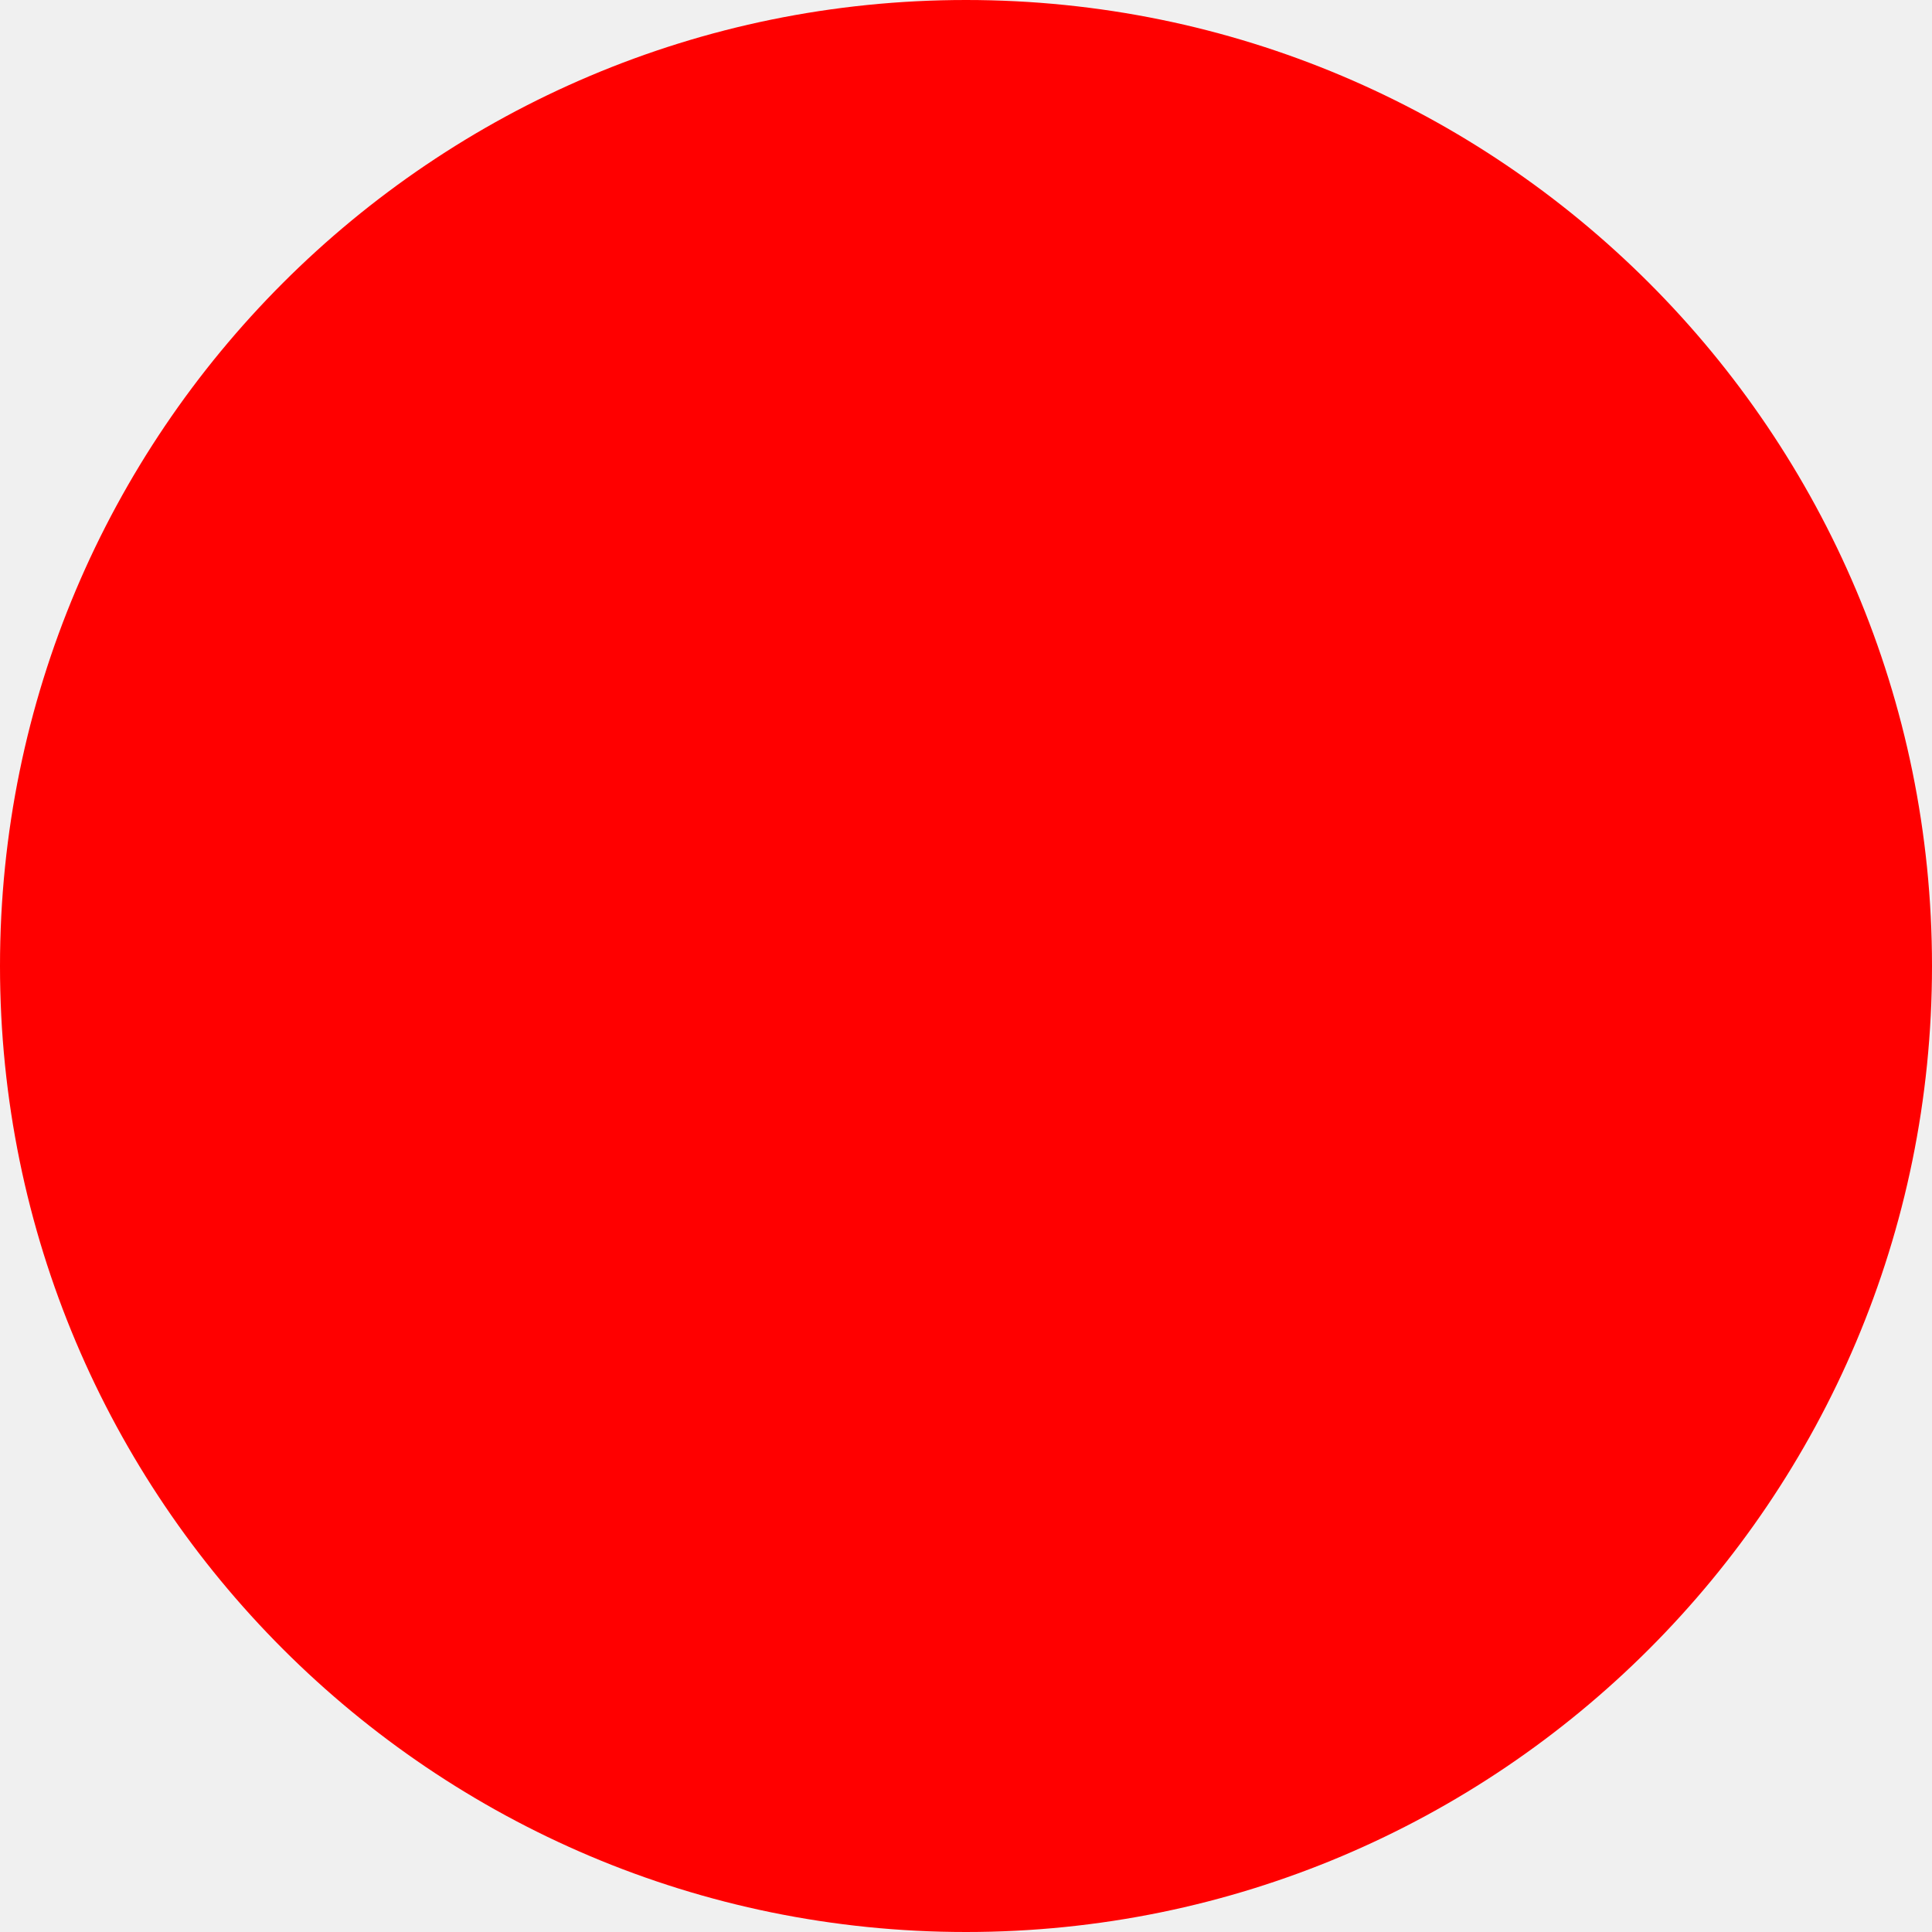
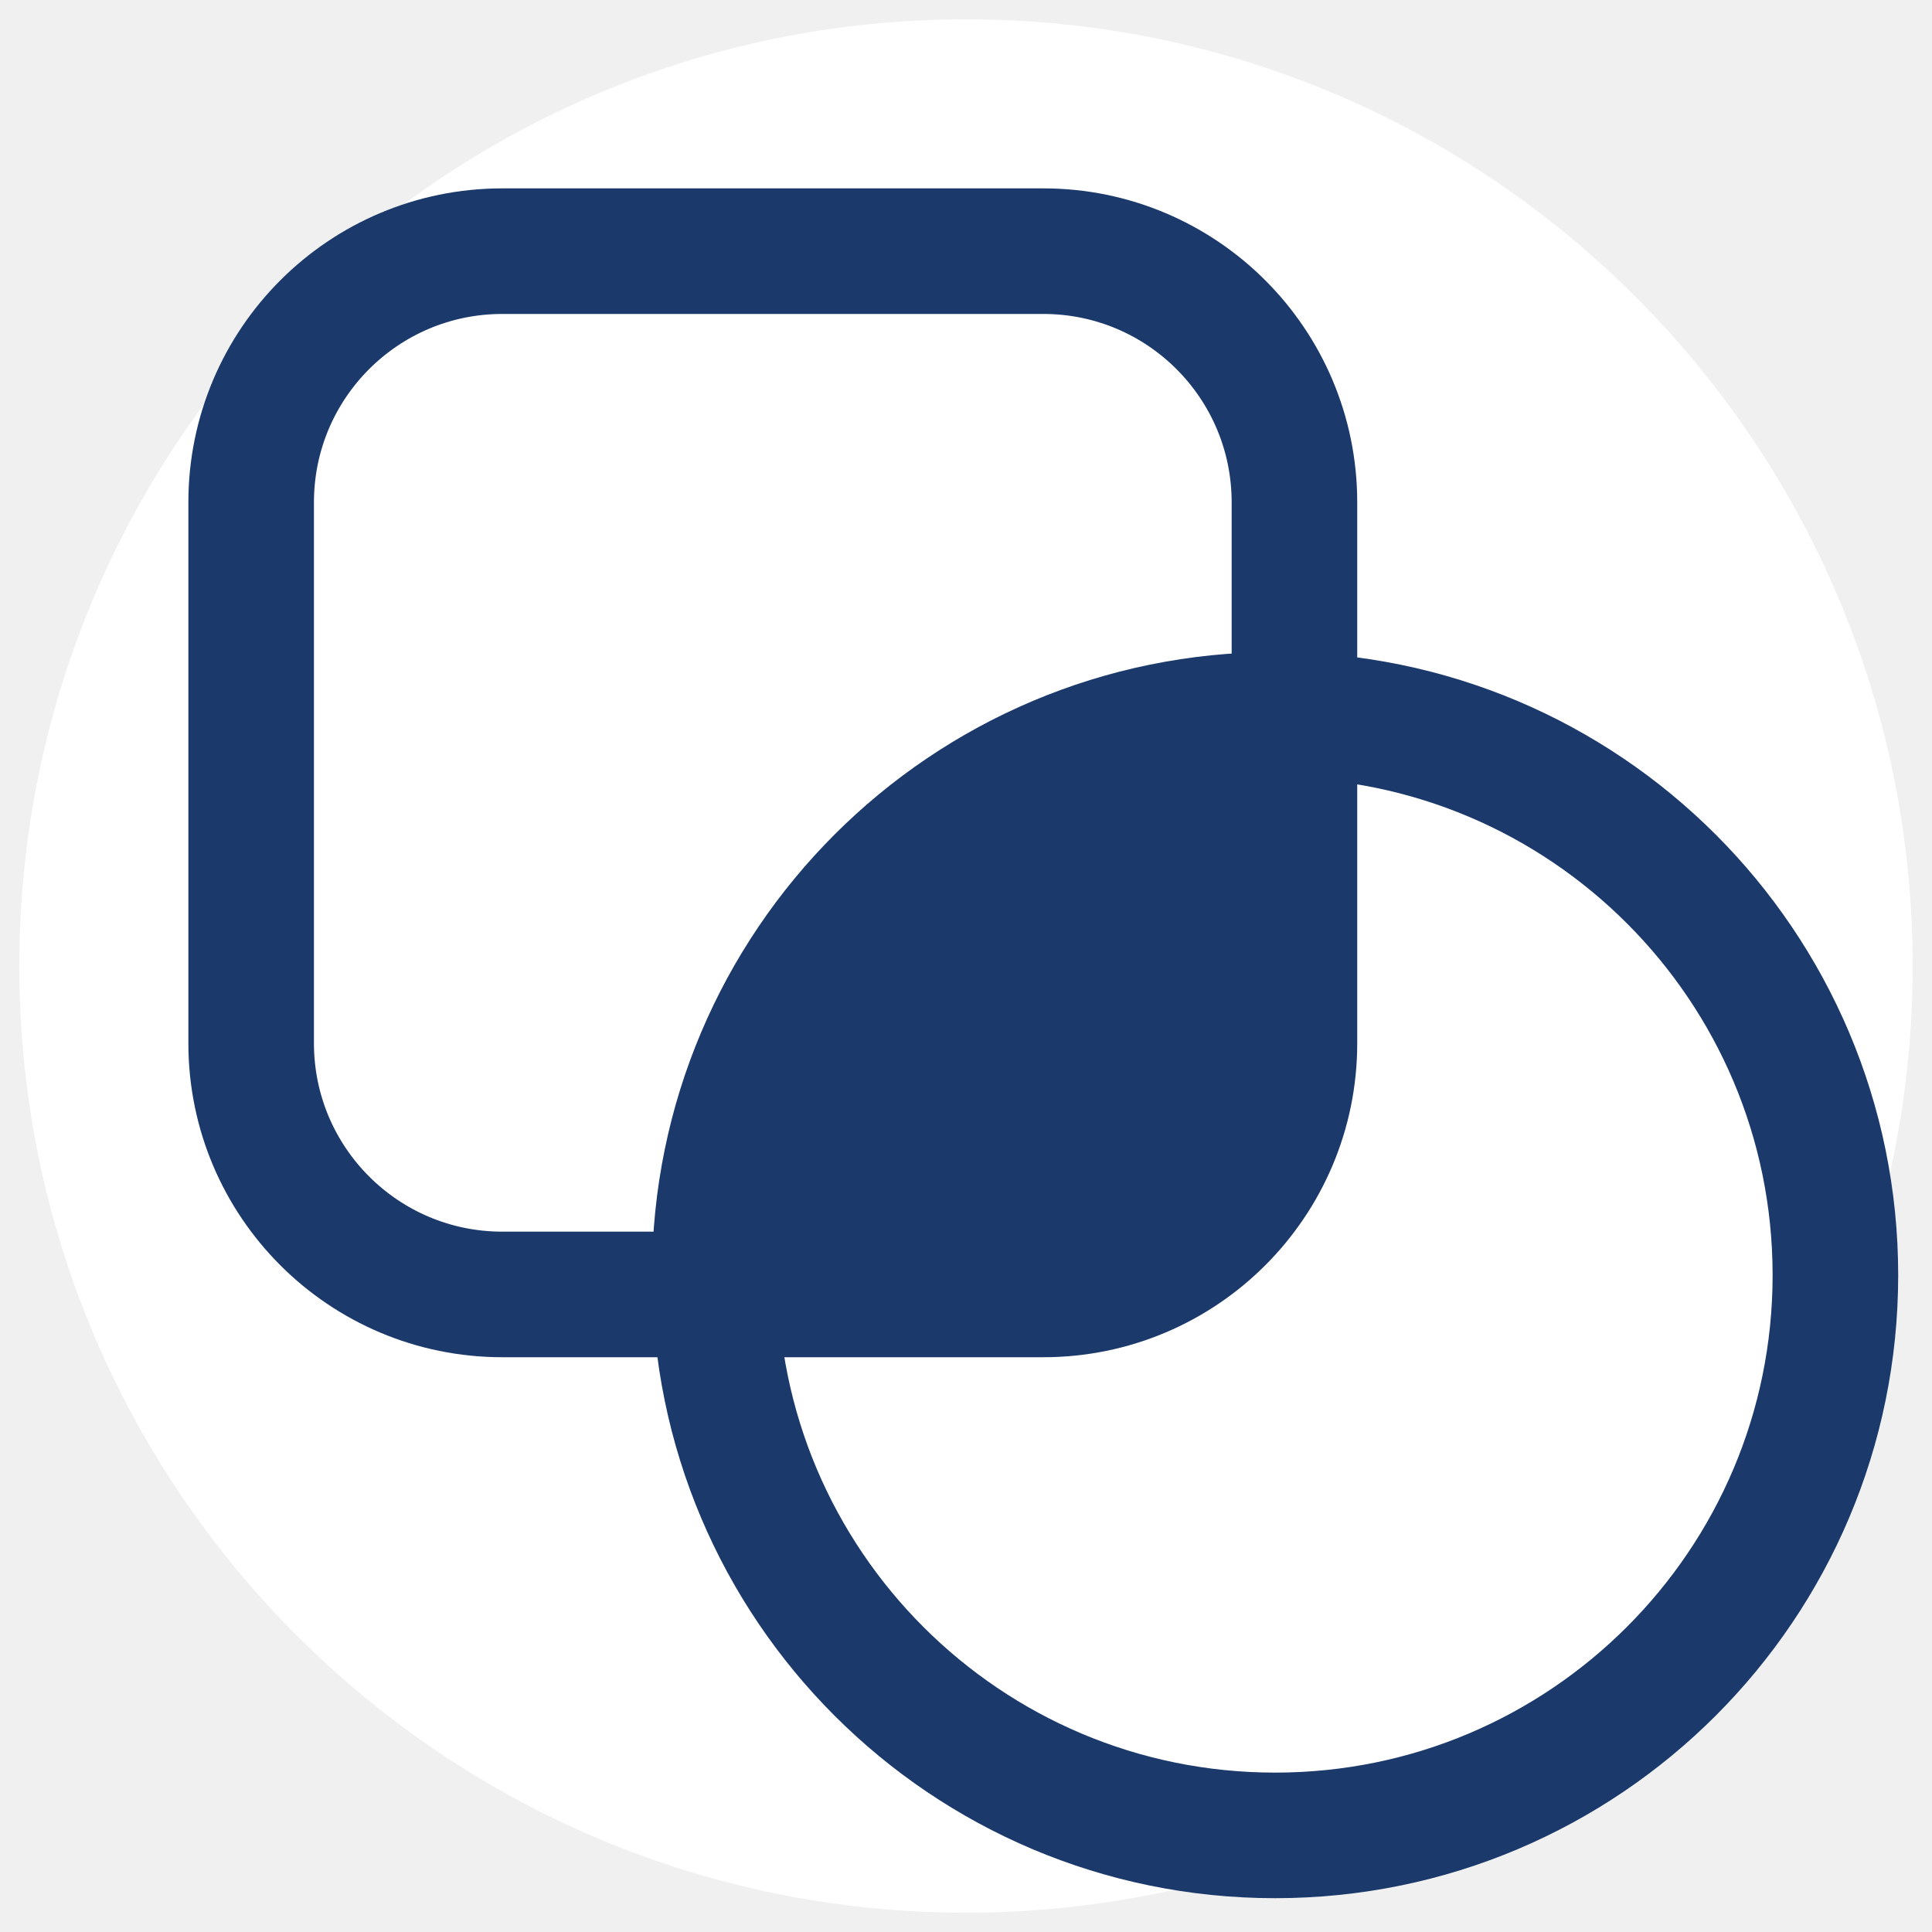
- <svg xmlns="http://www.w3.org/2000/svg" width="512" height="512">
-   <circle cx="256" cy="256" r="256" fill="red" />
+ <svg xmlns="http://www.w3.org/2000/svg" width="512" height="512" viewBox="0 0 100 100">
+   <defs>
+     <clipPath id="court-clip">
+       <rect x="13" y="13" width="54" height="54" rx="13" />
+     </clipPath>
+   </defs>
+   <circle cx="50" cy="50" r="49" fill="#FFFFFF" />
+   <circle cx="66" cy="66" r="29" fill="#1B3A6B" clip-path="url(#court-clip)" />
+   <rect x="13" y="13" width="54" height="54" rx="13" fill="none" stroke="#1B3A6B" stroke-width="6.5" />
+   <circle cx="66" cy="66" r="29" fill="none" stroke="#1B3A6B" stroke-width="6.5" />
</svg>
